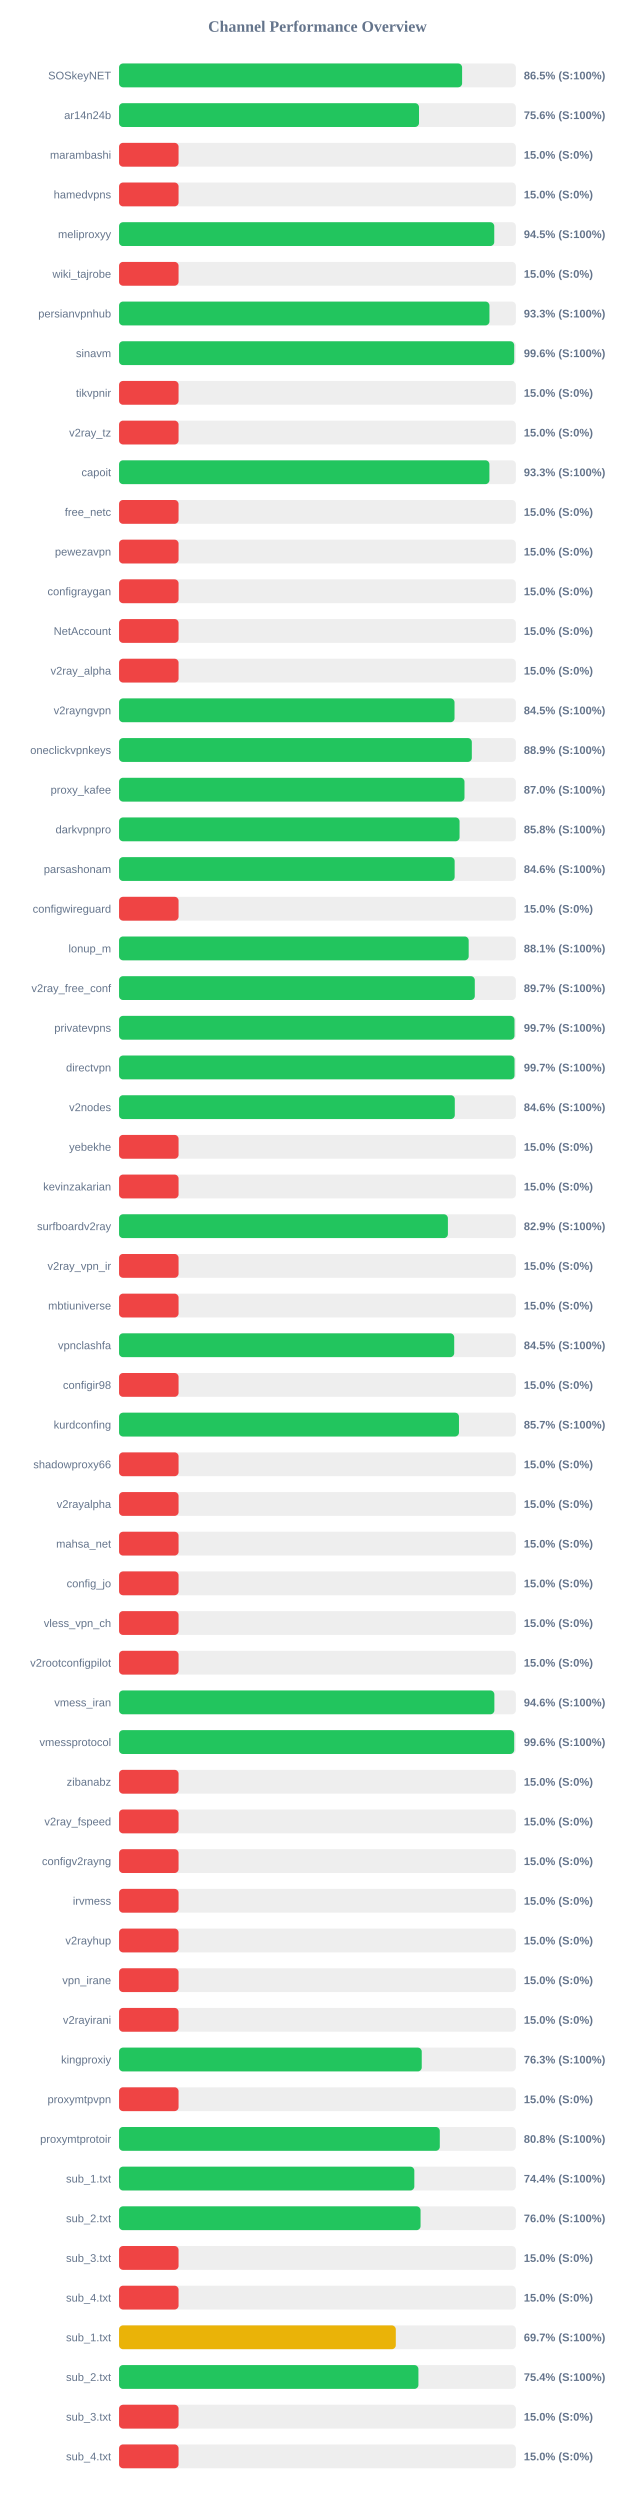
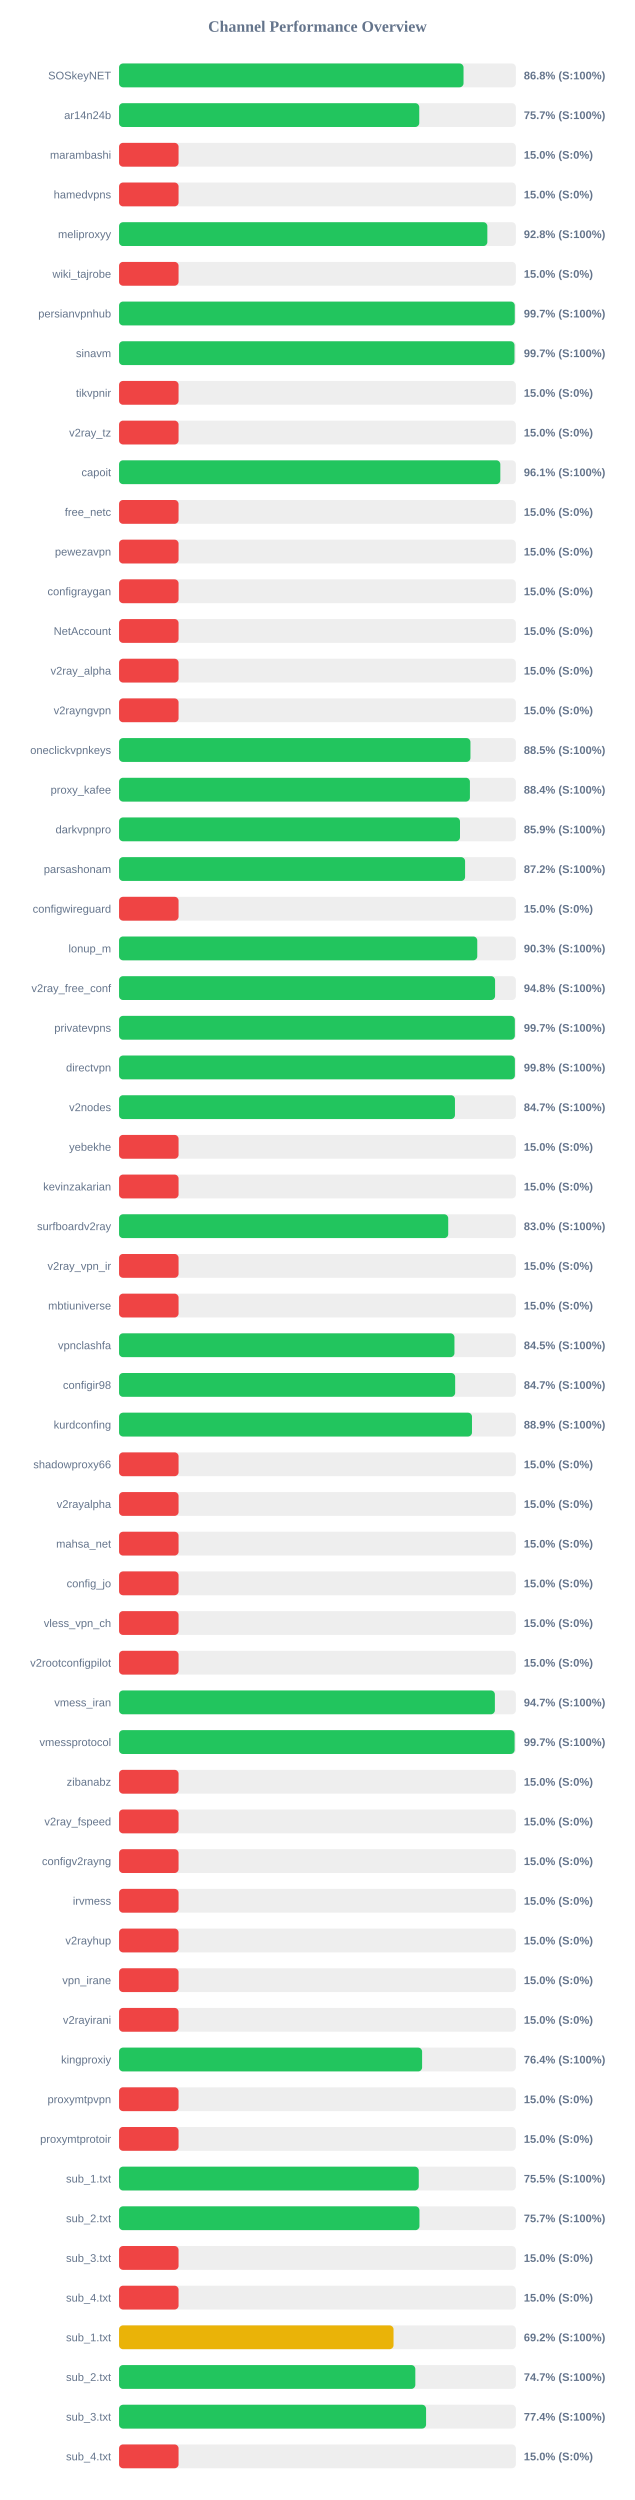
<svg xmlns="http://www.w3.org/2000/svg" width="800" height="3150" version="1.1">
  <style>
        .row { font: 14px Arial; fill: #64748b; }
        .score { font: bold 14px Arial; fill: #64748b; }
    </style>
  <text x="400" y="40" text-anchor="middle" font-size="20px" font-weight="bold" fill="#64748b">Channel Performance Overview</text>
  <rect x="150" y="80" width="500" height="30" fill="#eee" rx="5" />
-   <rect x="150" y="80" width="432.25" height="30" fill="#22c55e" rx="5" />
+   <rect x="150" y="80" width="434.05" height="30" fill="#22c55e" rx="5" />
  <text x="140" y="100" text-anchor="end" class="row">SOSkeyNET</text>
-   <text x="660" y="100" text-anchor="start" class="score">86.5% (S:100%)</text>
+   <text x="660" y="100" text-anchor="start" class="score">86.8% (S:100%)</text>
  <rect x="150" y="130" width="500" height="30" fill="#eee" rx="5" />
-   <rect x="150" y="130" width="377.95" height="30" fill="#22c55e" rx="5" />
+   <rect x="150" y="130" width="378.25" height="30" fill="#22c55e" rx="5" />
  <text x="140" y="150" text-anchor="end" class="row">ar14n24b</text>
-   <text x="660" y="150" text-anchor="start" class="score">75.6% (S:100%)</text>
+   <text x="660" y="150" text-anchor="start" class="score">75.7% (S:100%)</text>
  <rect x="150" y="180" width="500" height="30" fill="#eee" rx="5" />
  <rect x="150" y="180" width="75.0" height="30" fill="#ef4444" rx="5" />
  <text x="140" y="200" text-anchor="end" class="row">marambashi</text>
  <text x="660" y="200" text-anchor="start" class="score">15.0% (S:0%)</text>
  <rect x="150" y="230" width="500" height="30" fill="#eee" rx="5" />
  <rect x="150" y="230" width="75.0" height="30" fill="#ef4444" rx="5" />
  <text x="140" y="250" text-anchor="end" class="row">hamedvpns</text>
  <text x="660" y="250" text-anchor="start" class="score">15.0% (S:0%)</text>
  <rect x="150" y="280" width="500" height="30" fill="#eee" rx="5" />
-   <rect x="150" y="280" width="472.75" height="30" fill="#22c55e" rx="5" />
+   <rect x="150" y="280" width="464.05" height="30" fill="#22c55e" rx="5" />
  <text x="140" y="300" text-anchor="end" class="row">meliproxyy</text>
-   <text x="660" y="300" text-anchor="start" class="score">94.5% (S:100%)</text>
+   <text x="660" y="300" text-anchor="start" class="score">92.8% (S:100%)</text>
  <rect x="150" y="330" width="500" height="30" fill="#eee" rx="5" />
  <rect x="150" y="330" width="75.0" height="30" fill="#ef4444" rx="5" />
  <text x="140" y="350" text-anchor="end" class="row">wiki_tajrobe</text>
  <text x="660" y="350" text-anchor="start" class="score">15.0% (S:0%)</text>
  <rect x="150" y="380" width="500" height="30" fill="#eee" rx="5" />
-   <rect x="150" y="380" width="466.7" height="30" fill="#22c55e" rx="5" />
+   <rect x="150" y="380" width="498.6" height="30" fill="#22c55e" rx="5" />
  <text x="140" y="400" text-anchor="end" class="row">persianvpnhub</text>
-   <text x="660" y="400" text-anchor="start" class="score">93.3% (S:100%)</text>
+   <text x="660" y="400" text-anchor="start" class="score">99.7% (S:100%)</text>
  <rect x="150" y="430" width="500" height="30" fill="#eee" rx="5" />
-   <rect x="150" y="430" width="497.9" height="30" fill="#22c55e" rx="5" />
+   <rect x="150" y="430" width="498.25" height="30" fill="#22c55e" rx="5" />
  <text x="140" y="450" text-anchor="end" class="row">sinavm</text>
-   <text x="660" y="450" text-anchor="start" class="score">99.6% (S:100%)</text>
+   <text x="660" y="450" text-anchor="start" class="score">99.7% (S:100%)</text>
  <rect x="150" y="480" width="500" height="30" fill="#eee" rx="5" />
  <rect x="150" y="480" width="75.0" height="30" fill="#ef4444" rx="5" />
  <text x="140" y="500" text-anchor="end" class="row">tikvpnir</text>
  <text x="660" y="500" text-anchor="start" class="score">15.0% (S:0%)</text>
  <rect x="150" y="530" width="500" height="30" fill="#eee" rx="5" />
  <rect x="150" y="530" width="75.0" height="30" fill="#ef4444" rx="5" />
  <text x="140" y="550" text-anchor="end" class="row">v2ray_tz</text>
  <text x="660" y="550" text-anchor="start" class="score">15.0% (S:0%)</text>
  <rect x="150" y="580" width="500" height="30" fill="#eee" rx="5" />
-   <rect x="150" y="580" width="466.65" height="30" fill="#22c55e" rx="5" />
+   <rect x="150" y="580" width="480.4" height="30" fill="#22c55e" rx="5" />
  <text x="140" y="600" text-anchor="end" class="row">capoit</text>
-   <text x="660" y="600" text-anchor="start" class="score">93.3% (S:100%)</text>
+   <text x="660" y="600" text-anchor="start" class="score">96.1% (S:100%)</text>
  <rect x="150" y="630" width="500" height="30" fill="#eee" rx="5" />
  <rect x="150" y="630" width="75.0" height="30" fill="#ef4444" rx="5" />
  <text x="140" y="650" text-anchor="end" class="row">free_netc</text>
  <text x="660" y="650" text-anchor="start" class="score">15.0% (S:0%)</text>
  <rect x="150" y="680" width="500" height="30" fill="#eee" rx="5" />
  <rect x="150" y="680" width="75.0" height="30" fill="#ef4444" rx="5" />
  <text x="140" y="700" text-anchor="end" class="row">pewezavpn</text>
  <text x="660" y="700" text-anchor="start" class="score">15.0% (S:0%)</text>
  <rect x="150" y="730" width="500" height="30" fill="#eee" rx="5" />
  <rect x="150" y="730" width="75.0" height="30" fill="#ef4444" rx="5" />
  <text x="140" y="750" text-anchor="end" class="row">configraygan</text>
  <text x="660" y="750" text-anchor="start" class="score">15.0% (S:0%)</text>
  <rect x="150" y="780" width="500" height="30" fill="#eee" rx="5" />
  <rect x="150" y="780" width="75.0" height="30" fill="#ef4444" rx="5" />
  <text x="140" y="800" text-anchor="end" class="row">NetAccount</text>
  <text x="660" y="800" text-anchor="start" class="score">15.0% (S:0%)</text>
  <rect x="150" y="830" width="500" height="30" fill="#eee" rx="5" />
  <rect x="150" y="830" width="75.0" height="30" fill="#ef4444" rx="5" />
  <text x="140" y="850" text-anchor="end" class="row">v2ray_alpha</text>
  <text x="660" y="850" text-anchor="start" class="score">15.0% (S:0%)</text>
  <rect x="150" y="880" width="500" height="30" fill="#eee" rx="5" />
-   <rect x="150" y="880" width="422.7" height="30" fill="#22c55e" rx="5" />
+   <rect x="150" y="880" width="75.0" height="30" fill="#ef4444" rx="5" />
  <text x="140" y="900" text-anchor="end" class="row">v2rayngvpn</text>
-   <text x="660" y="900" text-anchor="start" class="score">84.5% (S:100%)</text>
+   <text x="660" y="900" text-anchor="start" class="score">15.0% (S:0%)</text>
  <rect x="150" y="930" width="500" height="30" fill="#eee" rx="5" />
-   <rect x="150" y="930" width="444.5" height="30" fill="#22c55e" rx="5" />
+   <rect x="150" y="930" width="442.75" height="30" fill="#22c55e" rx="5" />
  <text x="140" y="950" text-anchor="end" class="row">oneclickvpnkeys</text>
-   <text x="660" y="950" text-anchor="start" class="score">88.9% (S:100%)</text>
+   <text x="660" y="950" text-anchor="start" class="score">88.5% (S:100%)</text>
  <rect x="150" y="980" width="500" height="30" fill="#eee" rx="5" />
-   <rect x="150" y="980" width="435.25" height="30" fill="#22c55e" rx="5" />
+   <rect x="150" y="980" width="442.1" height="30" fill="#22c55e" rx="5" />
  <text x="140" y="1000" text-anchor="end" class="row">proxy_kafee</text>
-   <text x="660" y="1000" text-anchor="start" class="score">87.0% (S:100%)</text>
+   <text x="660" y="1000" text-anchor="start" class="score">88.4% (S:100%)</text>
  <rect x="150" y="1030" width="500" height="30" fill="#eee" rx="5" />
-   <rect x="150" y="1030" width="429.05" height="30" fill="#22c55e" rx="5" />
+   <rect x="150" y="1030" width="429.6" height="30" fill="#22c55e" rx="5" />
  <text x="140" y="1050" text-anchor="end" class="row">darkvpnpro</text>
-   <text x="660" y="1050" text-anchor="start" class="score">85.8% (S:100%)</text>
+   <text x="660" y="1050" text-anchor="start" class="score">85.9% (S:100%)</text>
  <rect x="150" y="1080" width="500" height="30" fill="#eee" rx="5" />
-   <rect x="150" y="1080" width="422.85" height="30" fill="#22c55e" rx="5" />
+   <rect x="150" y="1080" width="436.0" height="30" fill="#22c55e" rx="5" />
  <text x="140" y="1100" text-anchor="end" class="row">parsashonam</text>
-   <text x="660" y="1100" text-anchor="start" class="score">84.6% (S:100%)</text>
+   <text x="660" y="1100" text-anchor="start" class="score">87.2% (S:100%)</text>
  <rect x="150" y="1130" width="500" height="30" fill="#eee" rx="5" />
  <rect x="150" y="1130" width="75.0" height="30" fill="#ef4444" rx="5" />
  <text x="140" y="1150" text-anchor="end" class="row">configwireguard</text>
  <text x="660" y="1150" text-anchor="start" class="score">15.0% (S:0%)</text>
  <rect x="150" y="1180" width="500" height="30" fill="#eee" rx="5" />
-   <rect x="150" y="1180" width="440.55" height="30" fill="#22c55e" rx="5" />
+   <rect x="150" y="1180" width="451.35" height="30" fill="#22c55e" rx="5" />
  <text x="140" y="1200" text-anchor="end" class="row">lonup_m</text>
-   <text x="660" y="1200" text-anchor="start" class="score">88.1% (S:100%)</text>
+   <text x="660" y="1200" text-anchor="start" class="score">90.3% (S:100%)</text>
  <rect x="150" y="1230" width="500" height="30" fill="#eee" rx="5" />
-   <rect x="150" y="1230" width="448.25" height="30" fill="#22c55e" rx="5" />
+   <rect x="150" y="1230" width="473.8" height="30" fill="#22c55e" rx="5" />
  <text x="140" y="1250" text-anchor="end" class="row">v2ray_free_conf</text>
-   <text x="660" y="1250" text-anchor="start" class="score">89.7% (S:100%)</text>
+   <text x="660" y="1250" text-anchor="start" class="score">94.8% (S:100%)</text>
  <rect x="150" y="1280" width="500" height="30" fill="#eee" rx="5" />
-   <rect x="150" y="1280" width="498.25" height="30" fill="#22c55e" rx="5" />
+   <rect x="150" y="1280" width="498.7" height="30" fill="#22c55e" rx="5" />
  <text x="140" y="1300" text-anchor="end" class="row">privatevpns</text>
  <text x="660" y="1300" text-anchor="start" class="score">99.7% (S:100%)</text>
  <rect x="150" y="1330" width="500" height="30" fill="#eee" rx="5" />
-   <rect x="150" y="1330" width="498.3" height="30" fill="#22c55e" rx="5" />
+   <rect x="150" y="1330" width="498.75" height="30" fill="#22c55e" rx="5" />
  <text x="140" y="1350" text-anchor="end" class="row">directvpn</text>
-   <text x="660" y="1350" text-anchor="start" class="score">99.7% (S:100%)</text>
+   <text x="660" y="1350" text-anchor="start" class="score">99.8% (S:100%)</text>
  <rect x="150" y="1380" width="500" height="30" fill="#eee" rx="5" />
-   <rect x="150" y="1380" width="423.05" height="30" fill="#22c55e" rx="5" />
+   <rect x="150" y="1380" width="423.25" height="30" fill="#22c55e" rx="5" />
  <text x="140" y="1400" text-anchor="end" class="row">v2nodes</text>
-   <text x="660" y="1400" text-anchor="start" class="score">84.6% (S:100%)</text>
+   <text x="660" y="1400" text-anchor="start" class="score">84.7% (S:100%)</text>
  <rect x="150" y="1430" width="500" height="30" fill="#eee" rx="5" />
  <rect x="150" y="1430" width="75.0" height="30" fill="#ef4444" rx="5" />
  <text x="140" y="1450" text-anchor="end" class="row">yebekhe</text>
  <text x="660" y="1450" text-anchor="start" class="score">15.0% (S:0%)</text>
  <rect x="150" y="1480" width="500" height="30" fill="#eee" rx="5" />
  <rect x="150" y="1480" width="75.0" height="30" fill="#ef4444" rx="5" />
  <text x="140" y="1500" text-anchor="end" class="row">kevinzakarian</text>
  <text x="660" y="1500" text-anchor="start" class="score">15.0% (S:0%)</text>
  <rect x="150" y="1530" width="500" height="30" fill="#eee" rx="5" />
-   <rect x="150" y="1530" width="414.35" height="30" fill="#22c55e" rx="5" />
+   <rect x="150" y="1530" width="414.75" height="30" fill="#22c55e" rx="5" />
  <text x="140" y="1550" text-anchor="end" class="row">surfboardv2ray</text>
-   <text x="660" y="1550" text-anchor="start" class="score">82.9% (S:100%)</text>
+   <text x="660" y="1550" text-anchor="start" class="score">83.0% (S:100%)</text>
  <rect x="150" y="1580" width="500" height="30" fill="#eee" rx="5" />
  <rect x="150" y="1580" width="75.0" height="30" fill="#ef4444" rx="5" />
  <text x="140" y="1600" text-anchor="end" class="row">v2ray_vpn_ir</text>
  <text x="660" y="1600" text-anchor="start" class="score">15.0% (S:0%)</text>
  <rect x="150" y="1630" width="500" height="30" fill="#eee" rx="5" />
  <rect x="150" y="1630" width="75.0" height="30" fill="#ef4444" rx="5" />
  <text x="140" y="1650" text-anchor="end" class="row">mbtiuniverse</text>
  <text x="660" y="1650" text-anchor="start" class="score">15.0% (S:0%)</text>
  <rect x="150" y="1680" width="500" height="30" fill="#eee" rx="5" />
-   <rect x="150" y="1680" width="422.3" height="30" fill="#22c55e" rx="5" />
+   <rect x="150" y="1680" width="422.6" height="30" fill="#22c55e" rx="5" />
  <text x="140" y="1700" text-anchor="end" class="row">vpnclashfa</text>
  <text x="660" y="1700" text-anchor="start" class="score">84.5% (S:100%)</text>
  <rect x="150" y="1730" width="500" height="30" fill="#eee" rx="5" />
-   <rect x="150" y="1730" width="75.0" height="30" fill="#ef4444" rx="5" />
+   <rect x="150" y="1730" width="423.5" height="30" fill="#22c55e" rx="5" />
  <text x="140" y="1750" text-anchor="end" class="row">configir98</text>
-   <text x="660" y="1750" text-anchor="start" class="score">15.0% (S:0%)</text>
+   <text x="660" y="1750" text-anchor="start" class="score">84.7% (S:100%)</text>
  <rect x="150" y="1780" width="500" height="30" fill="#eee" rx="5" />
-   <rect x="150" y="1780" width="428.3" height="30" fill="#22c55e" rx="5" />
+   <rect x="150" y="1780" width="444.7" height="30" fill="#22c55e" rx="5" />
  <text x="140" y="1800" text-anchor="end" class="row">kurdconfing</text>
-   <text x="660" y="1800" text-anchor="start" class="score">85.7% (S:100%)</text>
+   <text x="660" y="1800" text-anchor="start" class="score">88.9% (S:100%)</text>
  <rect x="150" y="1830" width="500" height="30" fill="#eee" rx="5" />
  <rect x="150" y="1830" width="75.0" height="30" fill="#ef4444" rx="5" />
  <text x="140" y="1850" text-anchor="end" class="row">shadowproxy66</text>
  <text x="660" y="1850" text-anchor="start" class="score">15.0% (S:0%)</text>
  <rect x="150" y="1880" width="500" height="30" fill="#eee" rx="5" />
  <rect x="150" y="1880" width="75.0" height="30" fill="#ef4444" rx="5" />
  <text x="140" y="1900" text-anchor="end" class="row">v2rayalpha</text>
  <text x="660" y="1900" text-anchor="start" class="score">15.0% (S:0%)</text>
  <rect x="150" y="1930" width="500" height="30" fill="#eee" rx="5" />
  <rect x="150" y="1930" width="75.0" height="30" fill="#ef4444" rx="5" />
  <text x="140" y="1950" text-anchor="end" class="row">mahsa_net</text>
  <text x="660" y="1950" text-anchor="start" class="score">15.0% (S:0%)</text>
  <rect x="150" y="1980" width="500" height="30" fill="#eee" rx="5" />
  <rect x="150" y="1980" width="75.0" height="30" fill="#ef4444" rx="5" />
  <text x="140" y="2000" text-anchor="end" class="row">config_jo</text>
  <text x="660" y="2000" text-anchor="start" class="score">15.0% (S:0%)</text>
  <rect x="150" y="2030" width="500" height="30" fill="#eee" rx="5" />
  <rect x="150" y="2030" width="75.0" height="30" fill="#ef4444" rx="5" />
  <text x="140" y="2050" text-anchor="end" class="row">vless_vpn_ch</text>
  <text x="660" y="2050" text-anchor="start" class="score">15.0% (S:0%)</text>
  <rect x="150" y="2080" width="500" height="30" fill="#eee" rx="5" />
  <rect x="150" y="2080" width="75.0" height="30" fill="#ef4444" rx="5" />
  <text x="140" y="2100" text-anchor="end" class="row">v2rootconfigpilot</text>
  <text x="660" y="2100" text-anchor="start" class="score">15.0% (S:0%)</text>
  <rect x="150" y="2130" width="500" height="30" fill="#eee" rx="5" />
-   <rect x="150" y="2130" width="472.9" height="30" fill="#22c55e" rx="5" />
+   <rect x="150" y="2130" width="473.55" height="30" fill="#22c55e" rx="5" />
  <text x="140" y="2150" text-anchor="end" class="row">vmess_iran</text>
-   <text x="660" y="2150" text-anchor="start" class="score">94.6% (S:100%)</text>
+   <text x="660" y="2150" text-anchor="start" class="score">94.7% (S:100%)</text>
  <rect x="150" y="2180" width="500" height="30" fill="#eee" rx="5" />
-   <rect x="150" y="2180" width="497.9" height="30" fill="#22c55e" rx="5" />
+   <rect x="150" y="2180" width="498.4" height="30" fill="#22c55e" rx="5" />
  <text x="140" y="2200" text-anchor="end" class="row">vmessprotocol</text>
-   <text x="660" y="2200" text-anchor="start" class="score">99.6% (S:100%)</text>
+   <text x="660" y="2200" text-anchor="start" class="score">99.7% (S:100%)</text>
  <rect x="150" y="2230" width="500" height="30" fill="#eee" rx="5" />
  <rect x="150" y="2230" width="75.0" height="30" fill="#ef4444" rx="5" />
  <text x="140" y="2250" text-anchor="end" class="row">zibanabz</text>
  <text x="660" y="2250" text-anchor="start" class="score">15.0% (S:0%)</text>
  <rect x="150" y="2280" width="500" height="30" fill="#eee" rx="5" />
  <rect x="150" y="2280" width="75.0" height="30" fill="#ef4444" rx="5" />
  <text x="140" y="2300" text-anchor="end" class="row">v2ray_fspeed</text>
  <text x="660" y="2300" text-anchor="start" class="score">15.0% (S:0%)</text>
  <rect x="150" y="2330" width="500" height="30" fill="#eee" rx="5" />
  <rect x="150" y="2330" width="75.0" height="30" fill="#ef4444" rx="5" />
  <text x="140" y="2350" text-anchor="end" class="row">configv2rayng</text>
  <text x="660" y="2350" text-anchor="start" class="score">15.0% (S:0%)</text>
  <rect x="150" y="2380" width="500" height="30" fill="#eee" rx="5" />
  <rect x="150" y="2380" width="75.0" height="30" fill="#ef4444" rx="5" />
  <text x="140" y="2400" text-anchor="end" class="row">irvmess</text>
  <text x="660" y="2400" text-anchor="start" class="score">15.0% (S:0%)</text>
  <rect x="150" y="2430" width="500" height="30" fill="#eee" rx="5" />
  <rect x="150" y="2430" width="75.0" height="30" fill="#ef4444" rx="5" />
  <text x="140" y="2450" text-anchor="end" class="row">v2rayhup</text>
  <text x="660" y="2450" text-anchor="start" class="score">15.0% (S:0%)</text>
  <rect x="150" y="2480" width="500" height="30" fill="#eee" rx="5" />
  <rect x="150" y="2480" width="75.0" height="30" fill="#ef4444" rx="5" />
  <text x="140" y="2500" text-anchor="end" class="row">vpn_irane</text>
  <text x="660" y="2500" text-anchor="start" class="score">15.0% (S:0%)</text>
  <rect x="150" y="2530" width="500" height="30" fill="#eee" rx="5" />
  <rect x="150" y="2530" width="75.0" height="30" fill="#ef4444" rx="5" />
  <text x="140" y="2550" text-anchor="end" class="row">v2rayirani</text>
  <text x="660" y="2550" text-anchor="start" class="score">15.0% (S:0%)</text>
  <rect x="150" y="2580" width="500" height="30" fill="#eee" rx="5" />
-   <rect x="150" y="2580" width="381.4" height="30" fill="#22c55e" rx="5" />
+   <rect x="150" y="2580" width="381.85" height="30" fill="#22c55e" rx="5" />
  <text x="140" y="2600" text-anchor="end" class="row">kingproxiy</text>
-   <text x="660" y="2600" text-anchor="start" class="score">76.3% (S:100%)</text>
+   <text x="660" y="2600" text-anchor="start" class="score">76.4% (S:100%)</text>
  <rect x="150" y="2630" width="500" height="30" fill="#eee" rx="5" />
  <rect x="150" y="2630" width="75.0" height="30" fill="#ef4444" rx="5" />
  <text x="140" y="2650" text-anchor="end" class="row">proxymtpvpn</text>
  <text x="660" y="2650" text-anchor="start" class="score">15.0% (S:0%)</text>
  <rect x="150" y="2680" width="500" height="30" fill="#eee" rx="5" />
-   <rect x="150" y="2680" width="404.15" height="30" fill="#22c55e" rx="5" />
+   <rect x="150" y="2680" width="75.0" height="30" fill="#ef4444" rx="5" />
  <text x="140" y="2700" text-anchor="end" class="row">proxymtprotoir</text>
-   <text x="660" y="2700" text-anchor="start" class="score">80.8% (S:100%)</text>
+   <text x="660" y="2700" text-anchor="start" class="score">15.0% (S:0%)</text>
  <rect x="150" y="2730" width="500" height="30" fill="#eee" rx="5" />
-   <rect x="150" y="2730" width="372.05" height="30" fill="#22c55e" rx="5" />
+   <rect x="150" y="2730" width="377.65" height="30" fill="#22c55e" rx="5" />
  <text x="140" y="2750" text-anchor="end" class="row">sub_1.txt</text>
-   <text x="660" y="2750" text-anchor="start" class="score">74.4% (S:100%)</text>
+   <text x="660" y="2750" text-anchor="start" class="score">75.5% (S:100%)</text>
  <rect x="150" y="2780" width="500" height="30" fill="#eee" rx="5" />
-   <rect x="150" y="2780" width="379.9" height="30" fill="#22c55e" rx="5" />
+   <rect x="150" y="2780" width="378.5" height="30" fill="#22c55e" rx="5" />
  <text x="140" y="2800" text-anchor="end" class="row">sub_2.txt</text>
-   <text x="660" y="2800" text-anchor="start" class="score">76.0% (S:100%)</text>
+   <text x="660" y="2800" text-anchor="start" class="score">75.7% (S:100%)</text>
  <rect x="150" y="2830" width="500" height="30" fill="#eee" rx="5" />
  <rect x="150" y="2830" width="75.0" height="30" fill="#ef4444" rx="5" />
  <text x="140" y="2850" text-anchor="end" class="row">sub_3.txt</text>
  <text x="660" y="2850" text-anchor="start" class="score">15.0% (S:0%)</text>
  <rect x="150" y="2880" width="500" height="30" fill="#eee" rx="5" />
  <rect x="150" y="2880" width="75.0" height="30" fill="#ef4444" rx="5" />
  <text x="140" y="2900" text-anchor="end" class="row">sub_4.txt</text>
  <text x="660" y="2900" text-anchor="start" class="score">15.0% (S:0%)</text>
  <rect x="150" y="2930" width="500" height="30" fill="#eee" rx="5" />
-   <rect x="150" y="2930" width="348.7" height="30" fill="#eab308" rx="5" />
+   <rect x="150" y="2930" width="345.85" height="30" fill="#eab308" rx="5" />
  <text x="140" y="2950" text-anchor="end" class="row">sub_1.txt</text>
-   <text x="660" y="2950" text-anchor="start" class="score">69.7% (S:100%)</text>
+   <text x="660" y="2950" text-anchor="start" class="score">69.2% (S:100%)</text>
  <rect x="150" y="2980" width="500" height="30" fill="#eee" rx="5" />
-   <rect x="150" y="2980" width="377.2" height="30" fill="#22c55e" rx="5" />
+   <rect x="150" y="2980" width="373.3" height="30" fill="#22c55e" rx="5" />
  <text x="140" y="3000" text-anchor="end" class="row">sub_2.txt</text>
-   <text x="660" y="3000" text-anchor="start" class="score">75.4% (S:100%)</text>
+   <text x="660" y="3000" text-anchor="start" class="score">74.7% (S:100%)</text>
  <rect x="150" y="3030" width="500" height="30" fill="#eee" rx="5" />
-   <rect x="150" y="3030" width="75.0" height="30" fill="#ef4444" rx="5" />
+   <rect x="150" y="3030" width="386.85" height="30" fill="#22c55e" rx="5" />
  <text x="140" y="3050" text-anchor="end" class="row">sub_3.txt</text>
-   <text x="660" y="3050" text-anchor="start" class="score">15.0% (S:0%)</text>
+   <text x="660" y="3050" text-anchor="start" class="score">77.4% (S:100%)</text>
  <rect x="150" y="3080" width="500" height="30" fill="#eee" rx="5" />
  <rect x="150" y="3080" width="75.0" height="30" fill="#ef4444" rx="5" />
  <text x="140" y="3100" text-anchor="end" class="row">sub_4.txt</text>
  <text x="660" y="3100" text-anchor="start" class="score">15.0% (S:0%)</text>
</svg>
